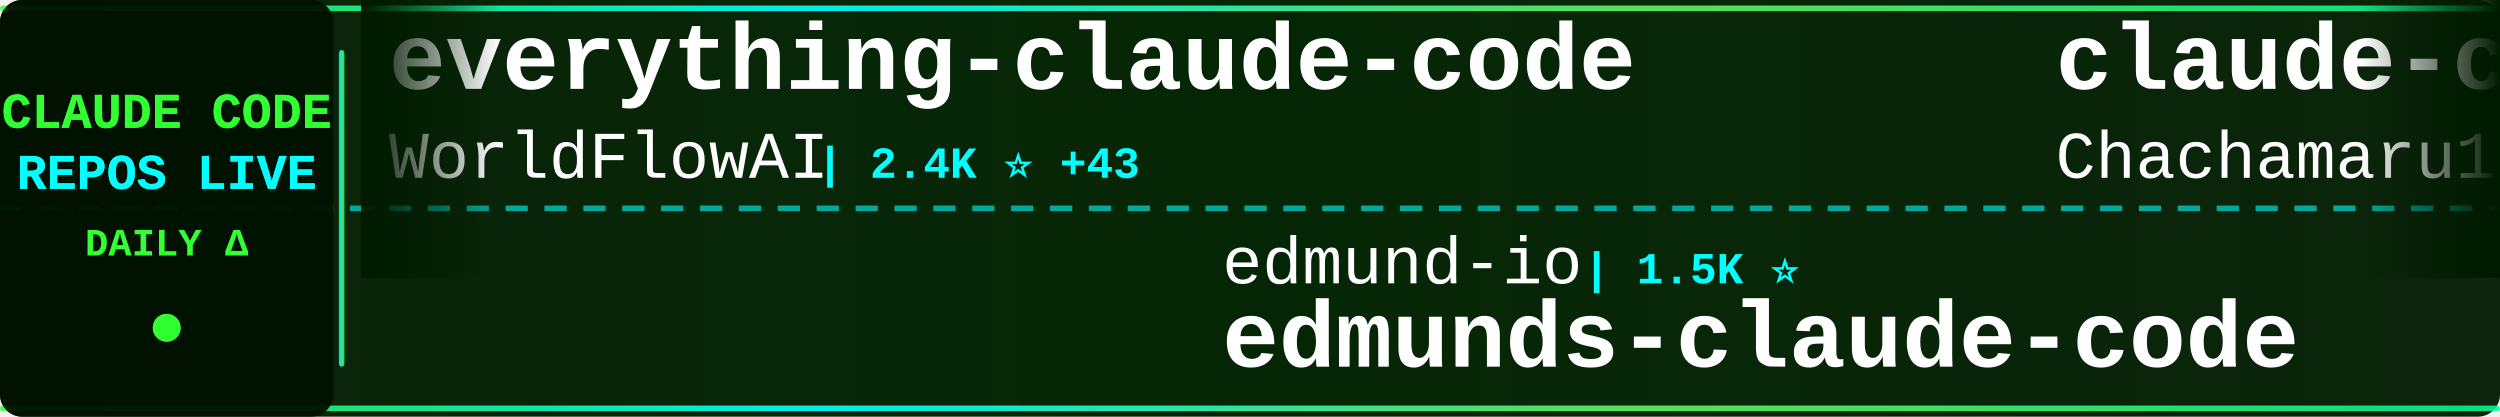
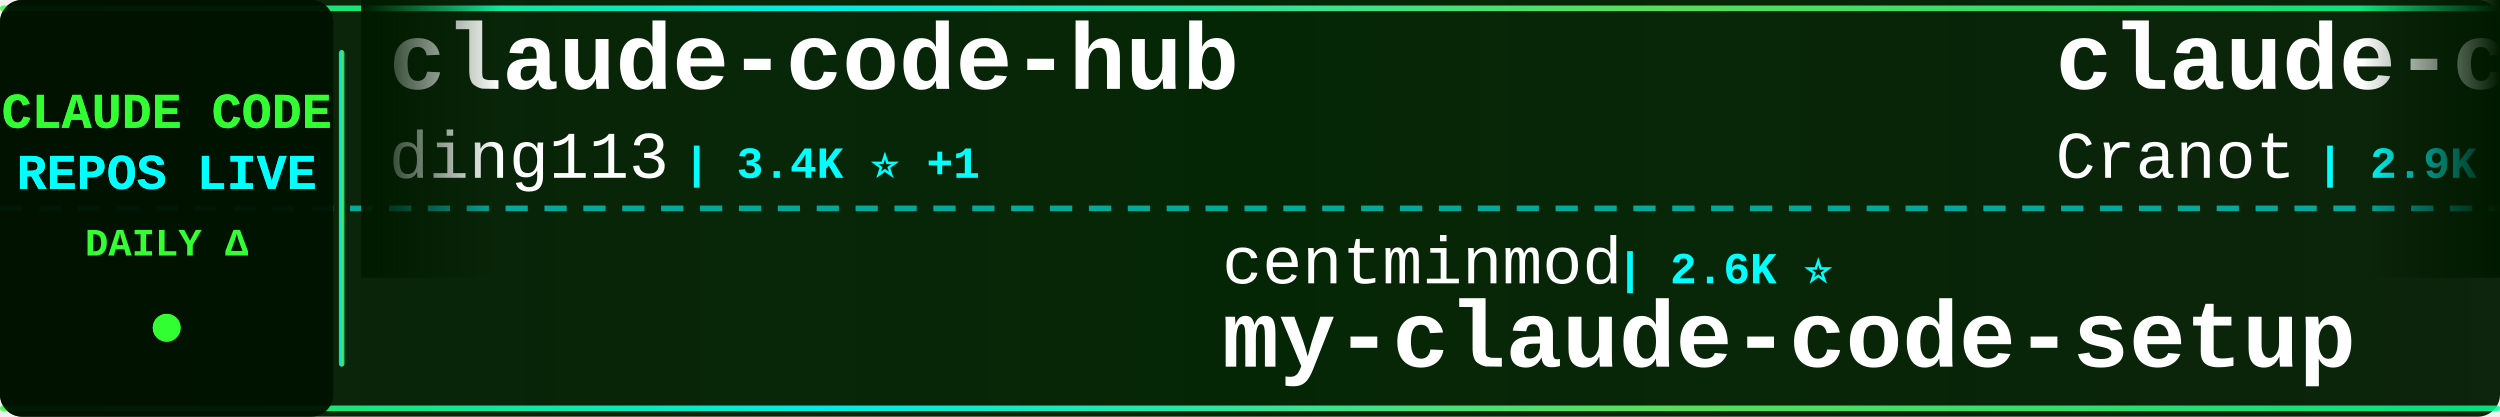
<svg xmlns="http://www.w3.org/2000/svg" width="900" height="150">
  <defs>
    <linearGradient id="tickerBg" x1="0%" y1="0%" x2="100%" y2="0%">
      <stop offset="0%" style="stop-color:#001a00;stop-opacity:0.95" />
      <stop offset="50%" style="stop-color:#002200;stop-opacity:0.98" />
      <stop offset="100%" style="stop-color:#001a00;stop-opacity:0.95" />
    </linearGradient>
    <linearGradient id="borderGrad" x1="0%" y1="0%" x2="100%" y2="0%">
      <stop offset="0%" style="stop-color:#33ff33;stop-opacity:0.85">
        <animate attributeName="stop-opacity" values="0.85;1;0.85" dur="2s" repeatCount="indefinite" />
      </stop>
      <stop offset="33%" style="stop-color:#00ffff;stop-opacity:0.9">
        <animate attributeName="stop-opacity" values="0.9;1;0.9" dur="2.2s" repeatCount="indefinite" />
      </stop>
      <stop offset="66%" style="stop-color:#66ff66;stop-opacity:0.85">
        <animate attributeName="stop-opacity" values="0.85;1;0.85" dur="1.8s" repeatCount="indefinite" />
      </stop>
      <stop offset="100%" style="stop-color:#00ff99;stop-opacity:0.85">
        <animate attributeName="stop-opacity" values="0.85;1;0.85" dur="2s" repeatCount="indefinite" />
      </stop>
    </linearGradient>
    <filter id="textGlow">
      <feGaussianBlur stdDeviation="0.1" result="coloredBlur" />
      <feMerge>
        <feMergeNode in="coloredBlur" />
        <feMergeNode in="SourceGraphic" />
      </feMerge>
    </filter>
    <filter id="metricGlow">
      <feGaussianBlur stdDeviation="0.2" result="coloredBlur" />
      <feMerge>
        <feMergeNode in="coloredBlur" />
        <feMergeNode in="SourceGraphic" />
      </feMerge>
    </filter>
    <linearGradient id="leftFade" x1="0%" y1="0%" x2="100%" y2="0%">
      <stop offset="0%" style="stop-color:#001a00;stop-opacity:1" />
      <stop offset="100%" style="stop-color:#001a00;stop-opacity:0" />
    </linearGradient>
    <linearGradient id="rightFade" x1="0%" y1="0%" x2="100%" y2="0%">
      <stop offset="0%" style="stop-color:#001a00;stop-opacity:0" />
      <stop offset="100%" style="stop-color:#001a00;stop-opacity:1" />
    </linearGradient>
  </defs>
  <rect width="900" height="150" fill="url(#tickerBg)" rx="8" />
  <rect x="0" y="2" width="900" height="2" fill="url(#borderGrad)" rx="1" />
  <rect x="0" y="146" width="900" height="2" fill="url(#borderGrad)" rx="1" />
  <line x1="0" y1="75" x2="900" y2="75" stroke="#00ffff" stroke-width="2" stroke-dasharray="8 6" opacity="0.6" />
  <rect x="0" y="0" width="120" height="150" fill="#001100" opacity="0.95" rx="8" />
  <text x="60" y="46" font-family="'Courier New', monospace" font-size="18" font-weight="bold" fill="#33ff33" text-anchor="middle" filter="url(#textGlow)">
    CLAUDE CODE
  </text>
  <text x="60" y="68" font-family="'Courier New', monospace" font-size="18" font-weight="bold" fill="#00ffff" text-anchor="middle" filter="url(#textGlow)">
    REPOS LIVE
  </text>
  <text x="60" y="92" font-family="'Courier New', monospace" font-size="14" font-weight="bold" fill="#33ff33" text-anchor="middle">
    DAILY Δ
  </text>
  <circle cx="60" cy="118" r="5" fill="#33ff33" filter="url(#metricGlow)">
    <animate attributeName="r" values="4;6;4" dur="1.5s" repeatCount="indefinite" />
    <animate attributeName="opacity" values="0.6;1;0.6" dur="1.5s" repeatCount="indefinite" />
  </circle>
  <rect x="122" y="18" width="2" height="114" fill="url(#borderGrad)" rx="1" />
  <clipPath id="tickerClip">
    <rect x="130" y="0" width="770" height="150" />
  </clipPath>
  <g clip-path="url(#tickerClip)">
    <g id="tickerItems">
      <animateTransform attributeName="transform" attributeType="XML" type="translate" from="0 0" to="-3000 0" dur="54s" repeatCount="indefinite" />
      <g transform="translate(0, 0)">
-         <text x="140" y="32" font-family="'Courier New', monospace" font-size="34" font-weight="bold" fill="#ffffff">everything-claude-code</text>
-         <text x="140" y="64" font-family="'Courier New', monospace" font-size="24" font-weight="normal" fill="#ffffff" opacity="1.0">WorldFlowAI</text>
-         <text x="294" y="64" font-family="'Courier New', monospace" font-size="16" font-weight="bold" fill="#00ffff"> | 2.4K ⭐ +43</text>
+         <text x="140" y="32" font-family="'Courier New', monospace" font-size="34" font-weight="bold" fill="#ffffff">claude-code-hub</text>
+         <text x="140" y="64" font-family="'Courier New', monospace" font-size="24" font-weight="normal" fill="#ffffff" opacity="1.0">ding113</text>
+         <text x="246" y="64" font-family="'Courier New', monospace" font-size="16" font-weight="bold" fill="#00ffff"> | 3.4K ⭐ +1</text>
      </g>
      <g transform="translate(300, 0)">
-         <text x="140" y="102" font-family="'Courier New', monospace" font-size="24" font-weight="normal" fill="#ffffff" opacity="1.0">edmund-io</text>
-         <text x="270" y="102" font-family="'Courier New', monospace" font-size="16" font-weight="bold" fill="#00ffff"> | 1.5K ⭐</text>
-         <text x="140" y="132" font-family="'Courier New', monospace" font-size="34" font-weight="bold" fill="#ffffff">edmunds-claude-code</text>
+         <text x="140" y="102" font-family="'Courier New', monospace" font-size="24" font-weight="normal" fill="#ffffff" opacity="1.0">centminmod</text>
+         <text x="282" y="102" font-family="'Courier New', monospace" font-size="16" font-weight="bold" fill="#00ffff"> | 2.6K ⭐</text>
+         <text x="140" y="132" font-family="'Courier New', monospace" font-size="34" font-weight="bold" fill="#ffffff">my-claude-code-setup</text>
      </g>
      <g transform="translate(600, 0)">
-         <text x="140" y="32" font-family="'Courier New', monospace" font-size="34" font-weight="bold" fill="#ffffff">claude-code-harness</text>
-         <text x="140" y="64" font-family="'Courier New', monospace" font-size="24" font-weight="normal" fill="#ffffff" opacity="1.0">Chachamaru127</text>
-         <text x="318" y="64" font-family="'Courier New', monospace" font-size="16" font-weight="bold" fill="#00ffff"> | 3.1K ⭐</text>
+         <text x="140" y="32" font-family="'Courier New', monospace" font-size="34" font-weight="bold" fill="#ffffff">claude-code-guide</text>
+         <text x="140" y="64" font-family="'Courier New', monospace" font-size="24" font-weight="normal" fill="#ffffff" opacity="1.0">Cranot</text>
+         <text x="234" y="64" font-family="'Courier New', monospace" font-size="16" font-weight="bold" fill="#00ffff"> | 2.9K ⭐</text>
      </g>
      <g transform="translate(900, 0)">
-         <text x="140" y="102" font-family="'Courier New', monospace" font-size="24" font-weight="normal" fill="#ffffff" opacity="1.0">Yuyz0112</text>
-         <text x="258" y="102" font-family="'Courier New', monospace" font-size="16" font-weight="bold" fill="#00ffff"> | 2.4K ⭐</text>
-         <text x="140" y="132" font-family="'Courier New', monospace" font-size="34" font-weight="bold" fill="#ffffff">claude-code-reverse</text>
+         <text x="140" y="102" font-family="'Courier New', monospace" font-size="24" font-weight="normal" fill="#ffffff" opacity="1.0">lorryjovens-hub</text>
+         <text x="342" y="102" font-family="'Courier New', monospace" font-size="16" font-weight="bold" fill="#00ffff"> | 1.7K ⭐</text>
+         <text x="140" y="132" font-family="'Courier New', monospace" font-size="34" font-weight="bold" fill="#ffffff">claude-code-rust</text>
      </g>
      <g transform="translate(1200, 0)">
-         <text x="140" y="32" font-family="'Courier New', monospace" font-size="34" font-weight="bold" fill="#ffffff">Claude-Code</text>
-         <text x="140" y="64" font-family="'Courier New', monospace" font-size="24" font-weight="normal" fill="#ffffff" opacity="1.0">OrcaWhisper</text>
-         <text x="294" y="64" font-family="'Courier New', monospace" font-size="16" font-weight="bold" fill="#00ffff"> | 94 ⭐</text>
+         <text x="140" y="32" font-family="'Courier New', monospace" font-size="34" font-weight="bold" fill="#ffffff">andrej-karpathy-skills</text>
+         <text x="140" y="64" font-family="'Courier New', monospace" font-size="24" font-weight="normal" fill="#ffffff" opacity="1.0">multica-ai</text>
+         <text x="282" y="64" font-family="'Courier New', monospace" font-size="16" font-weight="bold" fill="#00ffff"> | 210.5K ⭐ +34</text>
      </g>
      <g transform="translate(1500, 0)">
-         <text x="140" y="102" font-family="'Courier New', monospace" font-size="24" font-weight="normal" fill="#ffffff" opacity="1.0">Alishahryar1</text>
-         <text x="306" y="102" font-family="'Courier New', monospace" font-size="16" font-weight="bold" fill="#00ffff"> | 53.4K ⭐ +12</text>
-         <text x="140" y="132" font-family="'Courier New', monospace" font-size="34" font-weight="bold" fill="#ffffff">free-claude-code</text>
+         <text x="140" y="102" font-family="'Courier New', monospace" font-size="24" font-weight="normal" fill="#ffffff" opacity="1.0">davila7</text>
+         <text x="246" y="102" font-family="'Courier New', monospace" font-size="16" font-weight="bold" fill="#00ffff"> | 30.5K ⭐ +1</text>
+         <text x="140" y="132" font-family="'Courier New', monospace" font-size="34" font-weight="bold" fill="#ffffff">claude-code-templates</text>
      </g>
      <g transform="translate(1800, 0)">
-         <text x="140" y="32" font-family="'Courier New', monospace" font-size="34" font-weight="bold" fill="#ffffff">claude-code-book</text>
-         <text x="140" y="64" font-family="'Courier New', monospace" font-size="24" font-weight="normal" fill="#ffffff" opacity="1.0">lintsinghua</text>
-         <text x="294" y="64" font-family="'Courier New', monospace" font-size="16" font-weight="bold" fill="#00ffff"> | 4.2K ⭐ +1</text>
+         <text x="140" y="32" font-family="'Courier New', monospace" font-size="34" font-weight="bold" fill="#ffffff">awesome-claude-code-suba...</text>
+         <text x="140" y="64" font-family="'Courier New', monospace" font-size="24" font-weight="normal" fill="#ffffff" opacity="1.0">VoltAgent</text>
+         <text x="270" y="64" font-family="'Courier New', monospace" font-size="16" font-weight="bold" fill="#00ffff"> | 24.9K ⭐ +3</text>
      </g>
      <g transform="translate(2100, 0)">
-         <text x="140" y="102" font-family="'Courier New', monospace" font-size="24" font-weight="normal" fill="#ffffff" opacity="1.0">kodu-ai</text>
-         <text x="246" y="102" font-family="'Courier New', monospace" font-size="16" font-weight="bold" fill="#00ffff"> | 5.2K ⭐</text>
-         <text x="140" y="132" font-family="'Courier New', monospace" font-size="34" font-weight="bold" fill="#ffffff">claude-coder</text>
+         <text x="140" y="102" font-family="'Courier New', monospace" font-size="24" font-weight="normal" fill="#ffffff" opacity="1.0">wanshuiyin</text>
+         <text x="282" y="102" font-family="'Courier New', monospace" font-size="16" font-weight="bold" fill="#00ffff"> | 15.8K ⭐ +9</text>
+         <text x="140" y="132" font-family="'Courier New', monospace" font-size="34" font-weight="bold" fill="#ffffff">Auto-claude-code-researc...</text>
      </g>
      <g transform="translate(2400, 0)">
-         <text x="140" y="32" font-family="'Courier New', monospace" font-size="34" font-weight="bold" fill="#ffffff">claude-code-base-action</text>
-         <text x="140" y="64" font-family="'Courier New', monospace" font-size="24" font-weight="normal" fill="#ffffff" opacity="1.0">anthropics</text>
-         <text x="282" y="64" font-family="'Courier New', monospace" font-size="16" font-weight="bold" fill="#00ffff"> | 970 ⭐</text>
+         <text x="140" y="32" font-family="'Courier New', monospace" font-size="34" font-weight="bold" fill="#ffffff">claude-code-workflows</text>
+         <text x="140" y="64" font-family="'Courier New', monospace" font-size="24" font-weight="normal" fill="#ffffff" opacity="1.0">OneRedOak</text>
+         <text x="270" y="64" font-family="'Courier New', monospace" font-size="16" font-weight="bold" fill="#00ffff"> | 3.9K ⭐</text>
      </g>
      <g transform="translate(2700, 0)">
-         <text x="140" y="102" font-family="'Courier New', monospace" font-size="24" font-weight="normal" fill="#ffffff" opacity="1.0">VoltAgent</text>
-         <text x="270" y="102" font-family="'Courier New', monospace" font-size="16" font-weight="bold" fill="#00ffff"> | 24.9K ⭐ +3</text>
-         <text x="140" y="132" font-family="'Courier New', monospace" font-size="34" font-weight="bold" fill="#ffffff">awesome-claude-code-suba...</text>
+         <text x="140" y="102" font-family="'Courier New', monospace" font-size="24" font-weight="normal" fill="#ffffff" opacity="1.0">JrCx7scC</text>
+         <text x="258" y="102" font-family="'Courier New', monospace" font-size="16" font-weight="bold" fill="#00ffff"> | 376 ⭐</text>
+         <text x="140" y="132" font-family="'Courier New', monospace" font-size="34" font-weight="bold" fill="#ffffff">claude-code-source</text>
      </g>
      <g transform="translate(3000, 0)">
-         <text x="140" y="32" font-family="'Courier New', monospace" font-size="34" font-weight="bold" fill="#ffffff">everything-claude-code</text>
-         <text x="140" y="64" font-family="'Courier New', monospace" font-size="24" font-weight="normal" fill="#ffffff" opacity="1.0">WorldFlowAI</text>
-         <text x="294" y="64" font-family="'Courier New', monospace" font-size="16" font-weight="bold" fill="#00ffff"> | 2.4K ⭐ +43</text>
+         <text x="140" y="32" font-family="'Courier New', monospace" font-size="34" font-weight="bold" fill="#ffffff">claude-code-hub</text>
+         <text x="140" y="64" font-family="'Courier New', monospace" font-size="24" font-weight="normal" fill="#ffffff" opacity="1.0">ding113</text>
+         <text x="246" y="64" font-family="'Courier New', monospace" font-size="16" font-weight="bold" fill="#00ffff"> | 3.4K ⭐ +1</text>
      </g>
      <g transform="translate(3300, 0)">
-         <text x="140" y="102" font-family="'Courier New', monospace" font-size="24" font-weight="normal" fill="#ffffff" opacity="1.0">edmund-io</text>
-         <text x="270" y="102" font-family="'Courier New', monospace" font-size="16" font-weight="bold" fill="#00ffff"> | 1.5K ⭐</text>
-         <text x="140" y="132" font-family="'Courier New', monospace" font-size="34" font-weight="bold" fill="#ffffff">edmunds-claude-code</text>
+         <text x="140" y="102" font-family="'Courier New', monospace" font-size="24" font-weight="normal" fill="#ffffff" opacity="1.0">centminmod</text>
+         <text x="282" y="102" font-family="'Courier New', monospace" font-size="16" font-weight="bold" fill="#00ffff"> | 2.6K ⭐</text>
+         <text x="140" y="132" font-family="'Courier New', monospace" font-size="34" font-weight="bold" fill="#ffffff">my-claude-code-setup</text>
      </g>
      <g transform="translate(3600, 0)">
-         <text x="140" y="32" font-family="'Courier New', monospace" font-size="34" font-weight="bold" fill="#ffffff">claude-code-harness</text>
-         <text x="140" y="64" font-family="'Courier New', monospace" font-size="24" font-weight="normal" fill="#ffffff" opacity="1.0">Chachamaru127</text>
-         <text x="318" y="64" font-family="'Courier New', monospace" font-size="16" font-weight="bold" fill="#00ffff"> | 3.1K ⭐</text>
+         <text x="140" y="32" font-family="'Courier New', monospace" font-size="34" font-weight="bold" fill="#ffffff">claude-code-guide</text>
+         <text x="140" y="64" font-family="'Courier New', monospace" font-size="24" font-weight="normal" fill="#ffffff" opacity="1.0">Cranot</text>
+         <text x="234" y="64" font-family="'Courier New', monospace" font-size="16" font-weight="bold" fill="#00ffff"> | 2.9K ⭐</text>
      </g>
      <g transform="translate(3900, 0)">
-         <text x="140" y="102" font-family="'Courier New', monospace" font-size="24" font-weight="normal" fill="#ffffff" opacity="1.0">Yuyz0112</text>
-         <text x="258" y="102" font-family="'Courier New', monospace" font-size="16" font-weight="bold" fill="#00ffff"> | 2.4K ⭐</text>
-         <text x="140" y="132" font-family="'Courier New', monospace" font-size="34" font-weight="bold" fill="#ffffff">claude-code-reverse</text>
+         <text x="140" y="102" font-family="'Courier New', monospace" font-size="24" font-weight="normal" fill="#ffffff" opacity="1.0">lorryjovens-hub</text>
+         <text x="342" y="102" font-family="'Courier New', monospace" font-size="16" font-weight="bold" fill="#00ffff"> | 1.7K ⭐</text>
+         <text x="140" y="132" font-family="'Courier New', monospace" font-size="34" font-weight="bold" fill="#ffffff">claude-code-rust</text>
      </g>
    </g>
  </g>
  <rect x="130" y="0" width="50" height="100" fill="url(#leftFade)" />
  <rect x="850" y="0" width="50" height="100" fill="url(#rightFade)" />
</svg>
